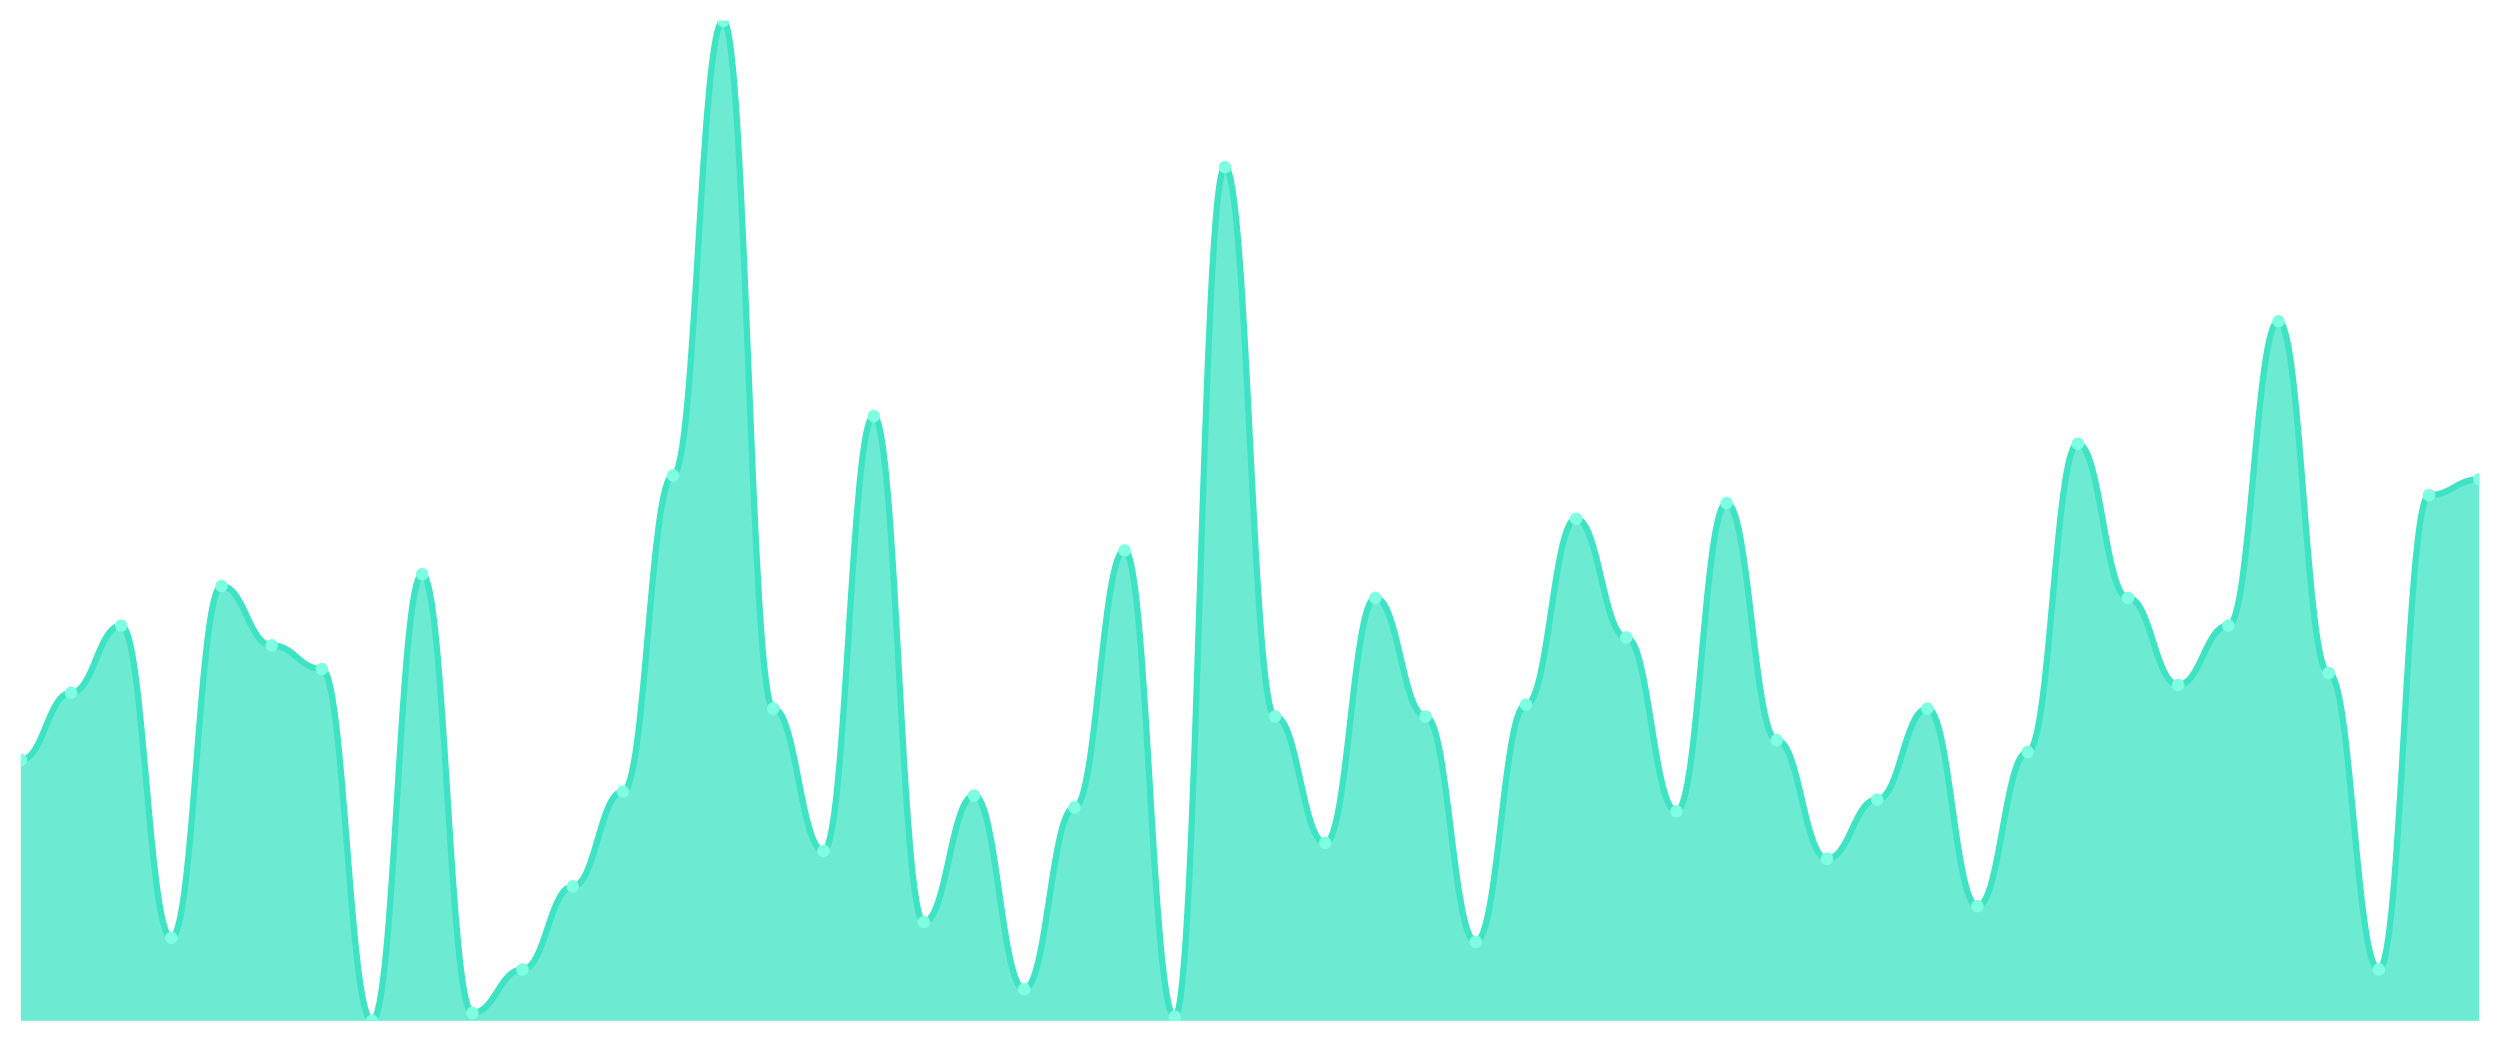
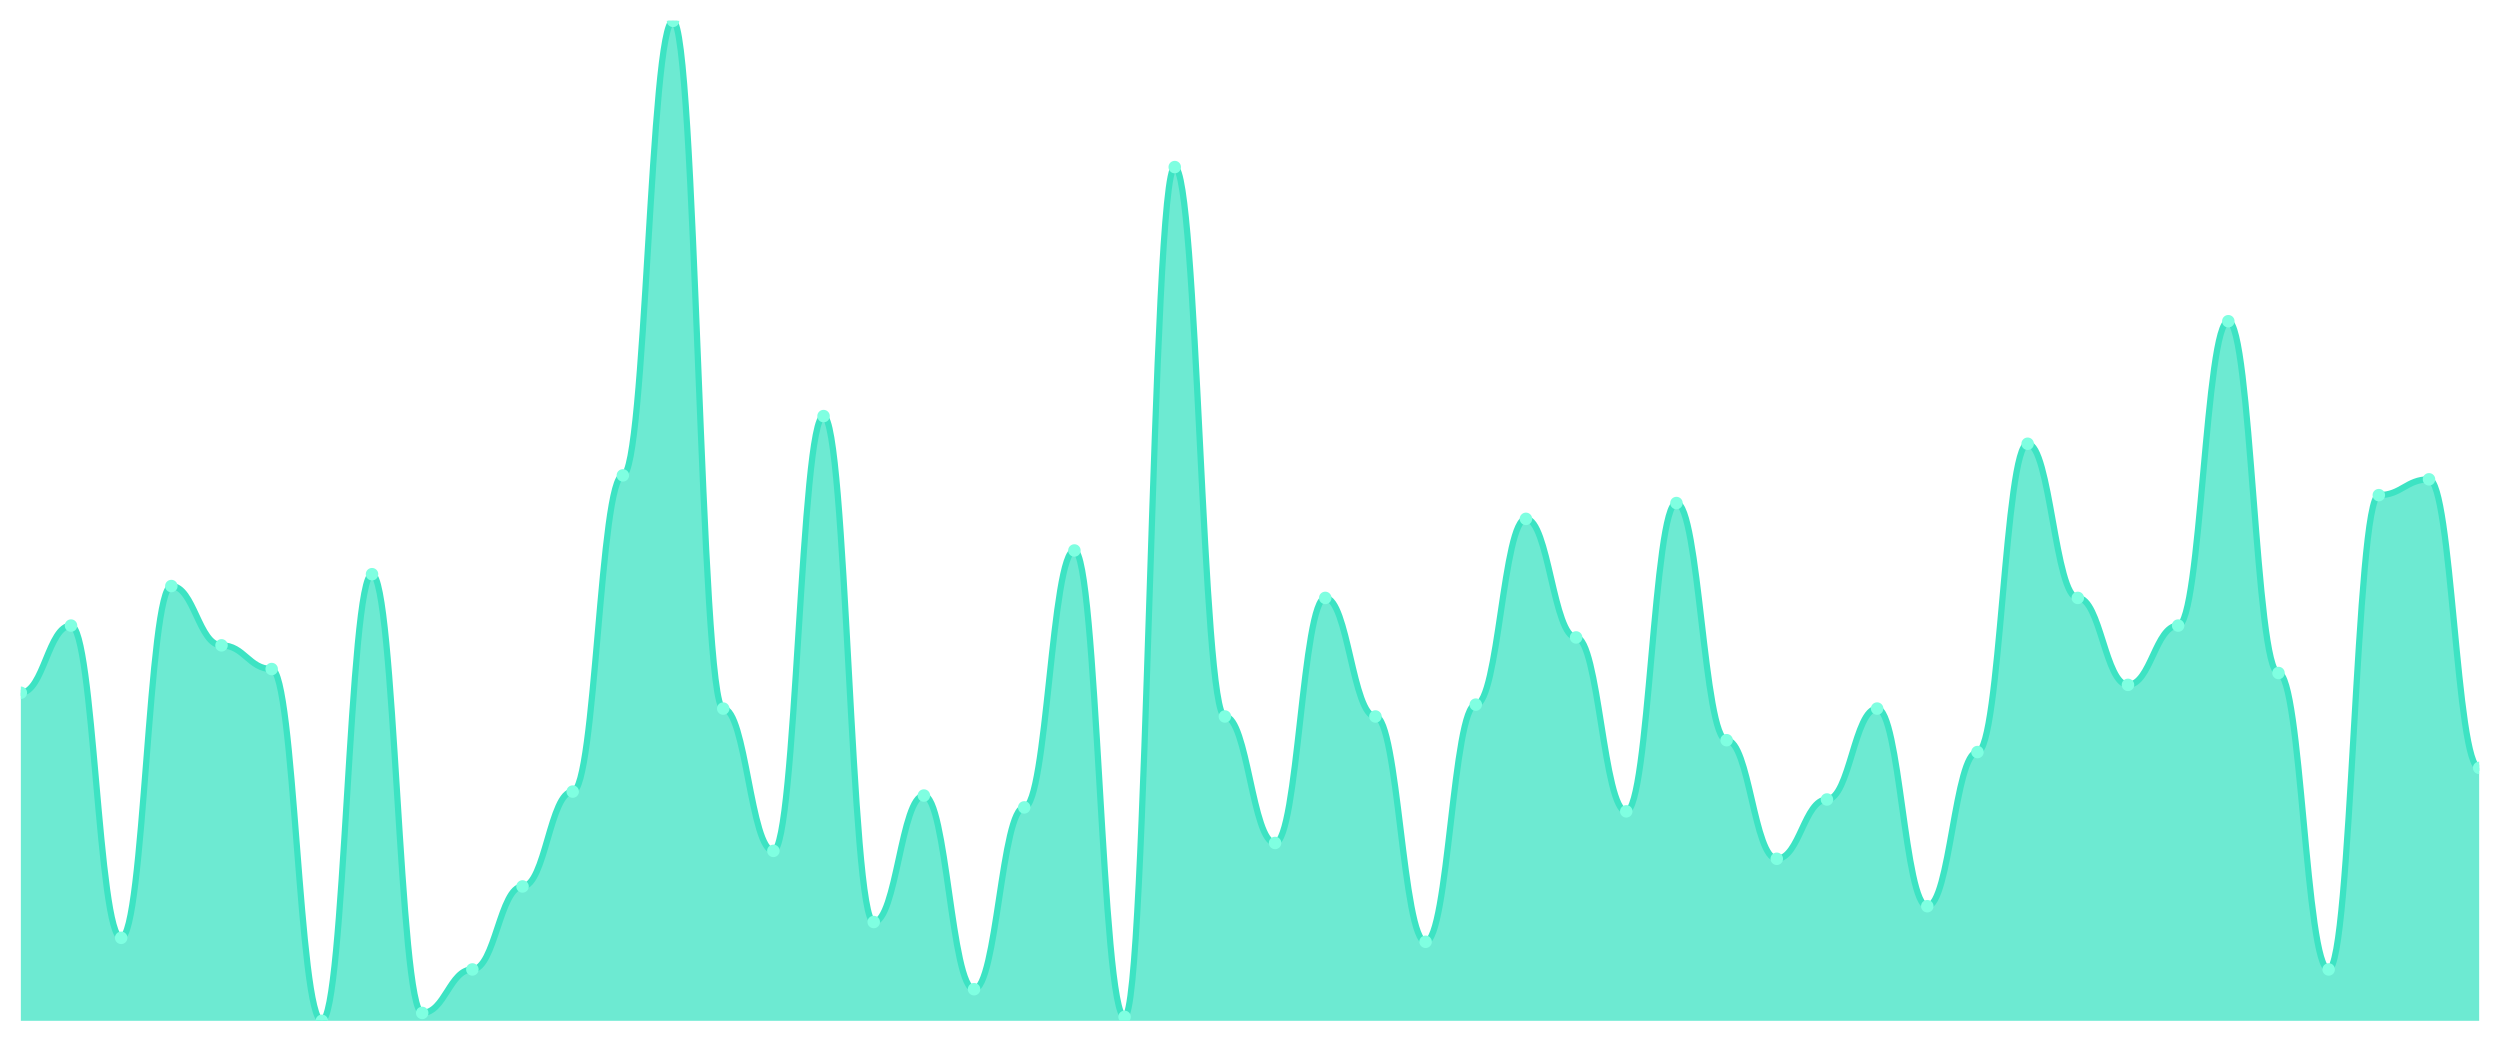
<svg xmlns="http://www.w3.org/2000/svg" viewBox="0 0 1200 500" width="1200" height="500">
  <defs>
    <clipPath id="c">
      <rect x="10" y="10" width="1180" height="480" />
    </clipPath>
  </defs>
  <rect width="1200" height="500" fill="none" />
  <g clip-path="url(#c)">
-     <path d="M 10,490 L 10,364.783 C 20.837,364.783 23.245,332.53 34.082,332.53 C 44.918,332.53 47.327,300.277 58.163,300.277 C 69,300.277 71.408,450.158 82.245,450.158 C 93.082,450.158 95.49,281.304 106.327,281.304 C 117.163,281.304 119.571,309.763 130.408,309.763 C 141.245,309.763 143.653,321.146 154.49,321.146 C 165.327,321.146 167.735,490 178.571,490 C 189.408,490 191.816,275.613 202.653,275.613 C 213.49,275.613 215.898,486.206 226.735,486.206 C 237.571,486.206 239.98,465.336 250.816,465.336 C 261.653,465.336 264.061,425.494 274.898,425.494 C 285.735,425.494 288.143,379.96 298.98,379.96 C 309.816,379.96 312.224,228.182 323.061,228.182 C 333.898,228.182 336.306,10 347.143,10 C 357.98,10 360.388,340.119 371.224,340.119 C 382.061,340.119 384.469,408.419 395.306,408.419 C 406.143,408.419 408.551,199.723 419.388,199.723 C 430.224,199.723 432.633,442.569 443.469,442.569 C 454.306,442.569 456.714,381.858 467.551,381.858 C 478.388,381.858 480.796,474.822 491.633,474.822 C 502.469,474.822 504.878,387.549 515.714,387.549 C 526.551,387.549 528.959,264.229 539.796,264.229 C 550.633,264.229 553.041,488.103 563.878,488.103 C 574.714,488.103 577.122,80.198 587.959,80.198 C 598.796,80.198 601.204,343.913 612.041,343.913 C 622.878,343.913 625.286,404.625 636.122,404.625 C 646.959,404.625 649.367,286.996 660.204,286.996 C 671.041,286.996 673.449,343.913 684.286,343.913 C 695.122,343.913 697.531,452.055 708.367,452.055 C 719.204,452.055 721.612,338.221 732.449,338.221 C 743.286,338.221 745.694,249.051 756.531,249.051 C 767.367,249.051 769.776,305.968 780.612,305.968 C 791.449,305.968 793.857,389.447 804.694,389.447 C 815.531,389.447 817.939,241.462 828.776,241.462 C 839.612,241.462 842.02,355.296 852.857,355.296 C 863.694,355.296 866.102,412.213 876.939,412.213 C 887.776,412.213 890.184,383.755 901.02,383.755 C 911.857,383.755 914.265,340.119 925.102,340.119 C 935.939,340.119 938.347,434.98 949.184,434.98 C 960.02,434.98 962.429,360.988 973.265,360.988 C 984.102,360.988 986.51,213.004 997.347,213.004 C 1008.184,213.004 1010.592,286.996 1021.429,286.996 C 1032.265,286.996 1034.673,328.735 1045.51,328.735 C 1056.347,328.735 1058.755,300.277 1069.592,300.277 C 1080.429,300.277 1082.837,154.19 1093.673,154.19 C 1104.51,154.19 1106.918,323.043 1117.755,323.043 C 1128.592,323.043 1131,465.336 1141.837,465.336 C 1152.673,465.336 1155.082,237.668 1165.918,237.668 C 1176.755,237.668 1179.163,230.079 1190,230.079 L 1190,490 Z" fill="rgba(61,227,195,0.75)" />
-     <path d="M 10,364.783 C 20.837,364.783 23.245,332.53 34.082,332.53 C 44.918,332.53 47.327,300.277 58.163,300.277 C 69,300.277 71.408,450.158 82.245,450.158 C 93.082,450.158 95.49,281.304 106.327,281.304 C 117.163,281.304 119.571,309.763 130.408,309.763 C 141.245,309.763 143.653,321.146 154.49,321.146 C 165.327,321.146 167.735,490 178.571,490 C 189.408,490 191.816,275.613 202.653,275.613 C 213.49,275.613 215.898,486.206 226.735,486.206 C 237.571,486.206 239.98,465.336 250.816,465.336 C 261.653,465.336 264.061,425.494 274.898,425.494 C 285.735,425.494 288.143,379.96 298.98,379.96 C 309.816,379.96 312.224,228.182 323.061,228.182 C 333.898,228.182 336.306,10 347.143,10 C 357.98,10 360.388,340.119 371.224,340.119 C 382.061,340.119 384.469,408.419 395.306,408.419 C 406.143,408.419 408.551,199.723 419.388,199.723 C 430.224,199.723 432.633,442.569 443.469,442.569 C 454.306,442.569 456.714,381.858 467.551,381.858 C 478.388,381.858 480.796,474.822 491.633,474.822 C 502.469,474.822 504.878,387.549 515.714,387.549 C 526.551,387.549 528.959,264.229 539.796,264.229 C 550.633,264.229 553.041,488.103 563.878,488.103 C 574.714,488.103 577.122,80.198 587.959,80.198 C 598.796,80.198 601.204,343.913 612.041,343.913 C 622.878,343.913 625.286,404.625 636.122,404.625 C 646.959,404.625 649.367,286.996 660.204,286.996 C 671.041,286.996 673.449,343.913 684.286,343.913 C 695.122,343.913 697.531,452.055 708.367,452.055 C 719.204,452.055 721.612,338.221 732.449,338.221 C 743.286,338.221 745.694,249.051 756.531,249.051 C 767.367,249.051 769.776,305.968 780.612,305.968 C 791.449,305.968 793.857,389.447 804.694,389.447 C 815.531,389.447 817.939,241.462 828.776,241.462 C 839.612,241.462 842.02,355.296 852.857,355.296 C 863.694,355.296 866.102,412.213 876.939,412.213 C 887.776,412.213 890.184,383.755 901.02,383.755 C 911.857,383.755 914.265,340.119 925.102,340.119 C 935.939,340.119 938.347,434.98 949.184,434.98 C 960.02,434.98 962.429,360.988 973.265,360.988 C 984.102,360.988 986.51,213.004 997.347,213.004 C 1008.184,213.004 1010.592,286.996 1021.429,286.996 C 1032.265,286.996 1034.673,328.735 1045.51,328.735 C 1056.347,328.735 1058.755,300.277 1069.592,300.277 C 1080.429,300.277 1082.837,154.19 1093.673,154.19 C 1104.51,154.19 1106.918,323.043 1117.755,323.043 C 1128.592,323.043 1131,465.336 1141.837,465.336 C 1152.673,465.336 1155.082,237.668 1165.918,237.668 C 1176.755,237.668 1179.163,230.079 1190,230.079" fill="none" stroke="#3de3c3" stroke-width="3" stroke-linecap="round" stroke-linejoin="round" />
-     <circle cx="10" cy="364.783" r="3" fill="#7fffe1" />
-     <circle cx="34.082" cy="332.53" r="3" fill="#7fffe1" />
-     <circle cx="58.163" cy="300.277" r="3" fill="#7fffe1" />
-     <circle cx="82.245" cy="450.158" r="3" fill="#7fffe1" />
-     <circle cx="106.327" cy="281.304" r="3" fill="#7fffe1" />
-     <circle cx="130.408" cy="309.763" r="3" fill="#7fffe1" />
-     <circle cx="154.49" cy="321.146" r="3" fill="#7fffe1" />
-     <circle cx="178.571" cy="490" r="3" fill="#7fffe1" />
-     <circle cx="202.653" cy="275.613" r="3" fill="#7fffe1" />
-     <circle cx="226.735" cy="486.206" r="3" fill="#7fffe1" />
-     <circle cx="250.816" cy="465.336" r="3" fill="#7fffe1" />
-     <circle cx="274.898" cy="425.494" r="3" fill="#7fffe1" />
-     <circle cx="298.98" cy="379.96" r="3" fill="#7fffe1" />
-     <circle cx="323.061" cy="228.182" r="3" fill="#7fffe1" />
-     <circle cx="347.143" cy="10" r="3" fill="#7fffe1" />
-     <circle cx="371.224" cy="340.119" r="3" fill="#7fffe1" />
-     <circle cx="395.306" cy="408.419" r="3" fill="#7fffe1" />
-     <circle cx="419.388" cy="199.723" r="3" fill="#7fffe1" />
-     <circle cx="443.469" cy="442.569" r="3" fill="#7fffe1" />
-     <circle cx="467.551" cy="381.858" r="3" fill="#7fffe1" />
-     <circle cx="491.633" cy="474.822" r="3" fill="#7fffe1" />
-     <circle cx="515.714" cy="387.549" r="3" fill="#7fffe1" />
-     <circle cx="539.796" cy="264.229" r="3" fill="#7fffe1" />
-     <circle cx="563.878" cy="488.103" r="3" fill="#7fffe1" />
-     <circle cx="587.959" cy="80.198" r="3" fill="#7fffe1" />
-     <circle cx="612.041" cy="343.913" r="3" fill="#7fffe1" />
-     <circle cx="636.122" cy="404.625" r="3" fill="#7fffe1" />
-     <circle cx="660.204" cy="286.996" r="3" fill="#7fffe1" />
-     <circle cx="684.286" cy="343.913" r="3" fill="#7fffe1" />
-     <circle cx="708.367" cy="452.055" r="3" fill="#7fffe1" />
-     <circle cx="732.449" cy="338.221" r="3" fill="#7fffe1" />
-     <circle cx="756.531" cy="249.051" r="3" fill="#7fffe1" />
-     <circle cx="780.612" cy="305.968" r="3" fill="#7fffe1" />
-     <circle cx="804.694" cy="389.447" r="3" fill="#7fffe1" />
-     <circle cx="828.776" cy="241.462" r="3" fill="#7fffe1" />
-     <circle cx="852.857" cy="355.296" r="3" fill="#7fffe1" />
-     <circle cx="876.939" cy="412.213" r="3" fill="#7fffe1" />
-     <circle cx="901.02" cy="383.755" r="3" fill="#7fffe1" />
-     <circle cx="925.102" cy="340.119" r="3" fill="#7fffe1" />
-     <circle cx="949.184" cy="434.98" r="3" fill="#7fffe1" />
-     <circle cx="973.265" cy="360.988" r="3" fill="#7fffe1" />
-     <circle cx="997.347" cy="213.004" r="3" fill="#7fffe1" />
-     <circle cx="1021.429" cy="286.996" r="3" fill="#7fffe1" />
-     <circle cx="1045.51" cy="328.735" r="3" fill="#7fffe1" />
-     <circle cx="1069.592" cy="300.277" r="3" fill="#7fffe1" />
-     <circle cx="1093.673" cy="154.19" r="3" fill="#7fffe1" />
-     <circle cx="1117.755" cy="323.043" r="3" fill="#7fffe1" />
-     <circle cx="1141.837" cy="465.336" r="3" fill="#7fffe1" />
-     <circle cx="1165.918" cy="237.668" r="3" fill="#7fffe1" />
-     <circle cx="1190" cy="230.079" r="3" fill="#7fffe1" />
+     <path d="M 10,490 L 10,332.53 C 20.837,332.53 23.245,300.277 34.082,300.277 C 44.918,300.277 47.327,450.158 58.163,450.158 C 69,450.158 71.408,281.304 82.245,281.304 C 93.082,281.304 95.49,309.763 106.327,309.763 C 117.163,309.763 119.571,321.146 130.408,321.146 C 141.245,321.146 143.653,490 154.49,490 C 165.327,490 167.735,275.613 178.571,275.613 C 189.408,275.613 191.816,486.206 202.653,486.206 C 213.49,486.206 215.898,465.336 226.735,465.336 C 237.571,465.336 239.98,425.494 250.816,425.494 C 261.653,425.494 264.061,379.96 274.898,379.96 C 285.735,379.96 288.143,228.182 298.98,228.182 C 309.816,228.182 312.224,10 323.061,10 C 333.898,10 336.306,340.119 347.143,340.119 C 357.98,340.119 360.388,408.419 371.224,408.419 C 382.061,408.419 384.469,199.723 395.306,199.723 C 406.143,199.723 408.551,442.569 419.388,442.569 C 430.224,442.569 432.633,381.858 443.469,381.858 C 454.306,381.858 456.714,474.822 467.551,474.822 C 478.388,474.822 480.796,387.549 491.633,387.549 C 502.469,387.549 504.878,264.229 515.714,264.229 C 526.551,264.229 528.959,488.103 539.796,488.103 C 550.633,488.103 553.041,80.198 563.878,80.198 C 574.714,80.198 577.122,343.913 587.959,343.913 C 598.796,343.913 601.204,404.625 612.041,404.625 C 622.878,404.625 625.286,286.996 636.122,286.996 C 646.959,286.996 649.367,343.913 660.204,343.913 C 671.041,343.913 673.449,452.055 684.286,452.055 C 695.122,452.055 697.531,338.221 708.367,338.221 C 719.204,338.221 721.612,249.051 732.449,249.051 C 743.286,249.051 745.694,305.968 756.531,305.968 C 767.367,305.968 769.776,389.447 780.612,389.447 C 791.449,389.447 793.857,241.462 804.694,241.462 C 815.531,241.462 817.939,355.296 828.776,355.296 C 839.612,355.296 842.02,412.213 852.857,412.213 C 863.694,412.213 866.102,383.755 876.939,383.755 C 887.776,383.755 890.184,340.119 901.02,340.119 C 911.857,340.119 914.265,434.98 925.102,434.98 C 935.939,434.98 938.347,360.988 949.184,360.988 C 960.02,360.988 962.429,213.004 973.265,213.004 C 984.102,213.004 986.51,286.996 997.347,286.996 C 1008.184,286.996 1010.592,328.735 1021.429,328.735 C 1032.265,328.735 1034.673,300.277 1045.51,300.277 C 1056.347,300.277 1058.755,154.19 1069.592,154.19 C 1080.429,154.19 1082.837,323.043 1093.673,323.043 C 1104.51,323.043 1106.918,465.336 1117.755,465.336 C 1128.592,465.336 1131,237.668 1141.837,237.668 C 1152.673,237.668 1155.082,230.079 1165.918,230.079 C 1176.755,230.079 1179.163,368.577 1190,368.577 L 1190,490 Z" fill="rgba(61,227,195,0.75)" />
+     <path d="M 10,332.53 C 20.837,332.53 23.245,300.277 34.082,300.277 C 44.918,300.277 47.327,450.158 58.163,450.158 C 69,450.158 71.408,281.304 82.245,281.304 C 93.082,281.304 95.49,309.763 106.327,309.763 C 117.163,309.763 119.571,321.146 130.408,321.146 C 141.245,321.146 143.653,490 154.49,490 C 165.327,490 167.735,275.613 178.571,275.613 C 189.408,275.613 191.816,486.206 202.653,486.206 C 213.49,486.206 215.898,465.336 226.735,465.336 C 237.571,465.336 239.98,425.494 250.816,425.494 C 261.653,425.494 264.061,379.96 274.898,379.96 C 285.735,379.96 288.143,228.182 298.98,228.182 C 309.816,228.182 312.224,10 323.061,10 C 333.898,10 336.306,340.119 347.143,340.119 C 357.98,340.119 360.388,408.419 371.224,408.419 C 382.061,408.419 384.469,199.723 395.306,199.723 C 406.143,199.723 408.551,442.569 419.388,442.569 C 430.224,442.569 432.633,381.858 443.469,381.858 C 454.306,381.858 456.714,474.822 467.551,474.822 C 478.388,474.822 480.796,387.549 491.633,387.549 C 502.469,387.549 504.878,264.229 515.714,264.229 C 526.551,264.229 528.959,488.103 539.796,488.103 C 550.633,488.103 553.041,80.198 563.878,80.198 C 574.714,80.198 577.122,343.913 587.959,343.913 C 598.796,343.913 601.204,404.625 612.041,404.625 C 622.878,404.625 625.286,286.996 636.122,286.996 C 646.959,286.996 649.367,343.913 660.204,343.913 C 671.041,343.913 673.449,452.055 684.286,452.055 C 695.122,452.055 697.531,338.221 708.367,338.221 C 719.204,338.221 721.612,249.051 732.449,249.051 C 743.286,249.051 745.694,305.968 756.531,305.968 C 767.367,305.968 769.776,389.447 780.612,389.447 C 791.449,389.447 793.857,241.462 804.694,241.462 C 815.531,241.462 817.939,355.296 828.776,355.296 C 839.612,355.296 842.02,412.213 852.857,412.213 C 863.694,412.213 866.102,383.755 876.939,383.755 C 887.776,383.755 890.184,340.119 901.02,340.119 C 911.857,340.119 914.265,434.98 925.102,434.98 C 935.939,434.98 938.347,360.988 949.184,360.988 C 960.02,360.988 962.429,213.004 973.265,213.004 C 984.102,213.004 986.51,286.996 997.347,286.996 C 1008.184,286.996 1010.592,328.735 1021.429,328.735 C 1032.265,328.735 1034.673,300.277 1045.51,300.277 C 1056.347,300.277 1058.755,154.19 1069.592,154.19 C 1080.429,154.19 1082.837,323.043 1093.673,323.043 C 1104.51,323.043 1106.918,465.336 1117.755,465.336 C 1128.592,465.336 1131,237.668 1141.837,237.668 C 1152.673,237.668 1155.082,230.079 1165.918,230.079 C 1176.755,230.079 1179.163,368.577 1190,368.577" fill="none" stroke="#3de3c3" stroke-width="3" stroke-linecap="round" stroke-linejoin="round" />
+     <circle cx="10" cy="332.53" r="3" fill="#7fffe1" />
+     <circle cx="34.082" cy="300.277" r="3" fill="#7fffe1" />
+     <circle cx="58.163" cy="450.158" r="3" fill="#7fffe1" />
+     <circle cx="82.245" cy="281.304" r="3" fill="#7fffe1" />
+     <circle cx="106.327" cy="309.763" r="3" fill="#7fffe1" />
+     <circle cx="130.408" cy="321.146" r="3" fill="#7fffe1" />
+     <circle cx="154.49" cy="490" r="3" fill="#7fffe1" />
+     <circle cx="178.571" cy="275.613" r="3" fill="#7fffe1" />
+     <circle cx="202.653" cy="486.206" r="3" fill="#7fffe1" />
+     <circle cx="226.735" cy="465.336" r="3" fill="#7fffe1" />
+     <circle cx="250.816" cy="425.494" r="3" fill="#7fffe1" />
+     <circle cx="274.898" cy="379.96" r="3" fill="#7fffe1" />
+     <circle cx="298.98" cy="228.182" r="3" fill="#7fffe1" />
+     <circle cx="323.061" cy="10" r="3" fill="#7fffe1" />
+     <circle cx="347.143" cy="340.119" r="3" fill="#7fffe1" />
+     <circle cx="371.224" cy="408.419" r="3" fill="#7fffe1" />
+     <circle cx="395.306" cy="199.723" r="3" fill="#7fffe1" />
+     <circle cx="419.388" cy="442.569" r="3" fill="#7fffe1" />
+     <circle cx="443.469" cy="381.858" r="3" fill="#7fffe1" />
+     <circle cx="467.551" cy="474.822" r="3" fill="#7fffe1" />
+     <circle cx="491.633" cy="387.549" r="3" fill="#7fffe1" />
+     <circle cx="515.714" cy="264.229" r="3" fill="#7fffe1" />
+     <circle cx="539.796" cy="488.103" r="3" fill="#7fffe1" />
+     <circle cx="563.878" cy="80.198" r="3" fill="#7fffe1" />
+     <circle cx="587.959" cy="343.913" r="3" fill="#7fffe1" />
+     <circle cx="612.041" cy="404.625" r="3" fill="#7fffe1" />
+     <circle cx="636.122" cy="286.996" r="3" fill="#7fffe1" />
+     <circle cx="660.204" cy="343.913" r="3" fill="#7fffe1" />
+     <circle cx="684.286" cy="452.055" r="3" fill="#7fffe1" />
+     <circle cx="708.367" cy="338.221" r="3" fill="#7fffe1" />
+     <circle cx="732.449" cy="249.051" r="3" fill="#7fffe1" />
+     <circle cx="756.531" cy="305.968" r="3" fill="#7fffe1" />
+     <circle cx="780.612" cy="389.447" r="3" fill="#7fffe1" />
+     <circle cx="804.694" cy="241.462" r="3" fill="#7fffe1" />
+     <circle cx="828.776" cy="355.296" r="3" fill="#7fffe1" />
+     <circle cx="852.857" cy="412.213" r="3" fill="#7fffe1" />
+     <circle cx="876.939" cy="383.755" r="3" fill="#7fffe1" />
+     <circle cx="901.02" cy="340.119" r="3" fill="#7fffe1" />
+     <circle cx="925.102" cy="434.98" r="3" fill="#7fffe1" />
+     <circle cx="949.184" cy="360.988" r="3" fill="#7fffe1" />
+     <circle cx="973.265" cy="213.004" r="3" fill="#7fffe1" />
+     <circle cx="997.347" cy="286.996" r="3" fill="#7fffe1" />
+     <circle cx="1021.429" cy="328.735" r="3" fill="#7fffe1" />
+     <circle cx="1045.51" cy="300.277" r="3" fill="#7fffe1" />
+     <circle cx="1069.592" cy="154.19" r="3" fill="#7fffe1" />
+     <circle cx="1093.673" cy="323.043" r="3" fill="#7fffe1" />
+     <circle cx="1117.755" cy="465.336" r="3" fill="#7fffe1" />
+     <circle cx="1141.837" cy="237.668" r="3" fill="#7fffe1" />
+     <circle cx="1165.918" cy="230.079" r="3" fill="#7fffe1" />
+     <circle cx="1190" cy="368.577" r="3" fill="#7fffe1" />
  </g>
</svg>
